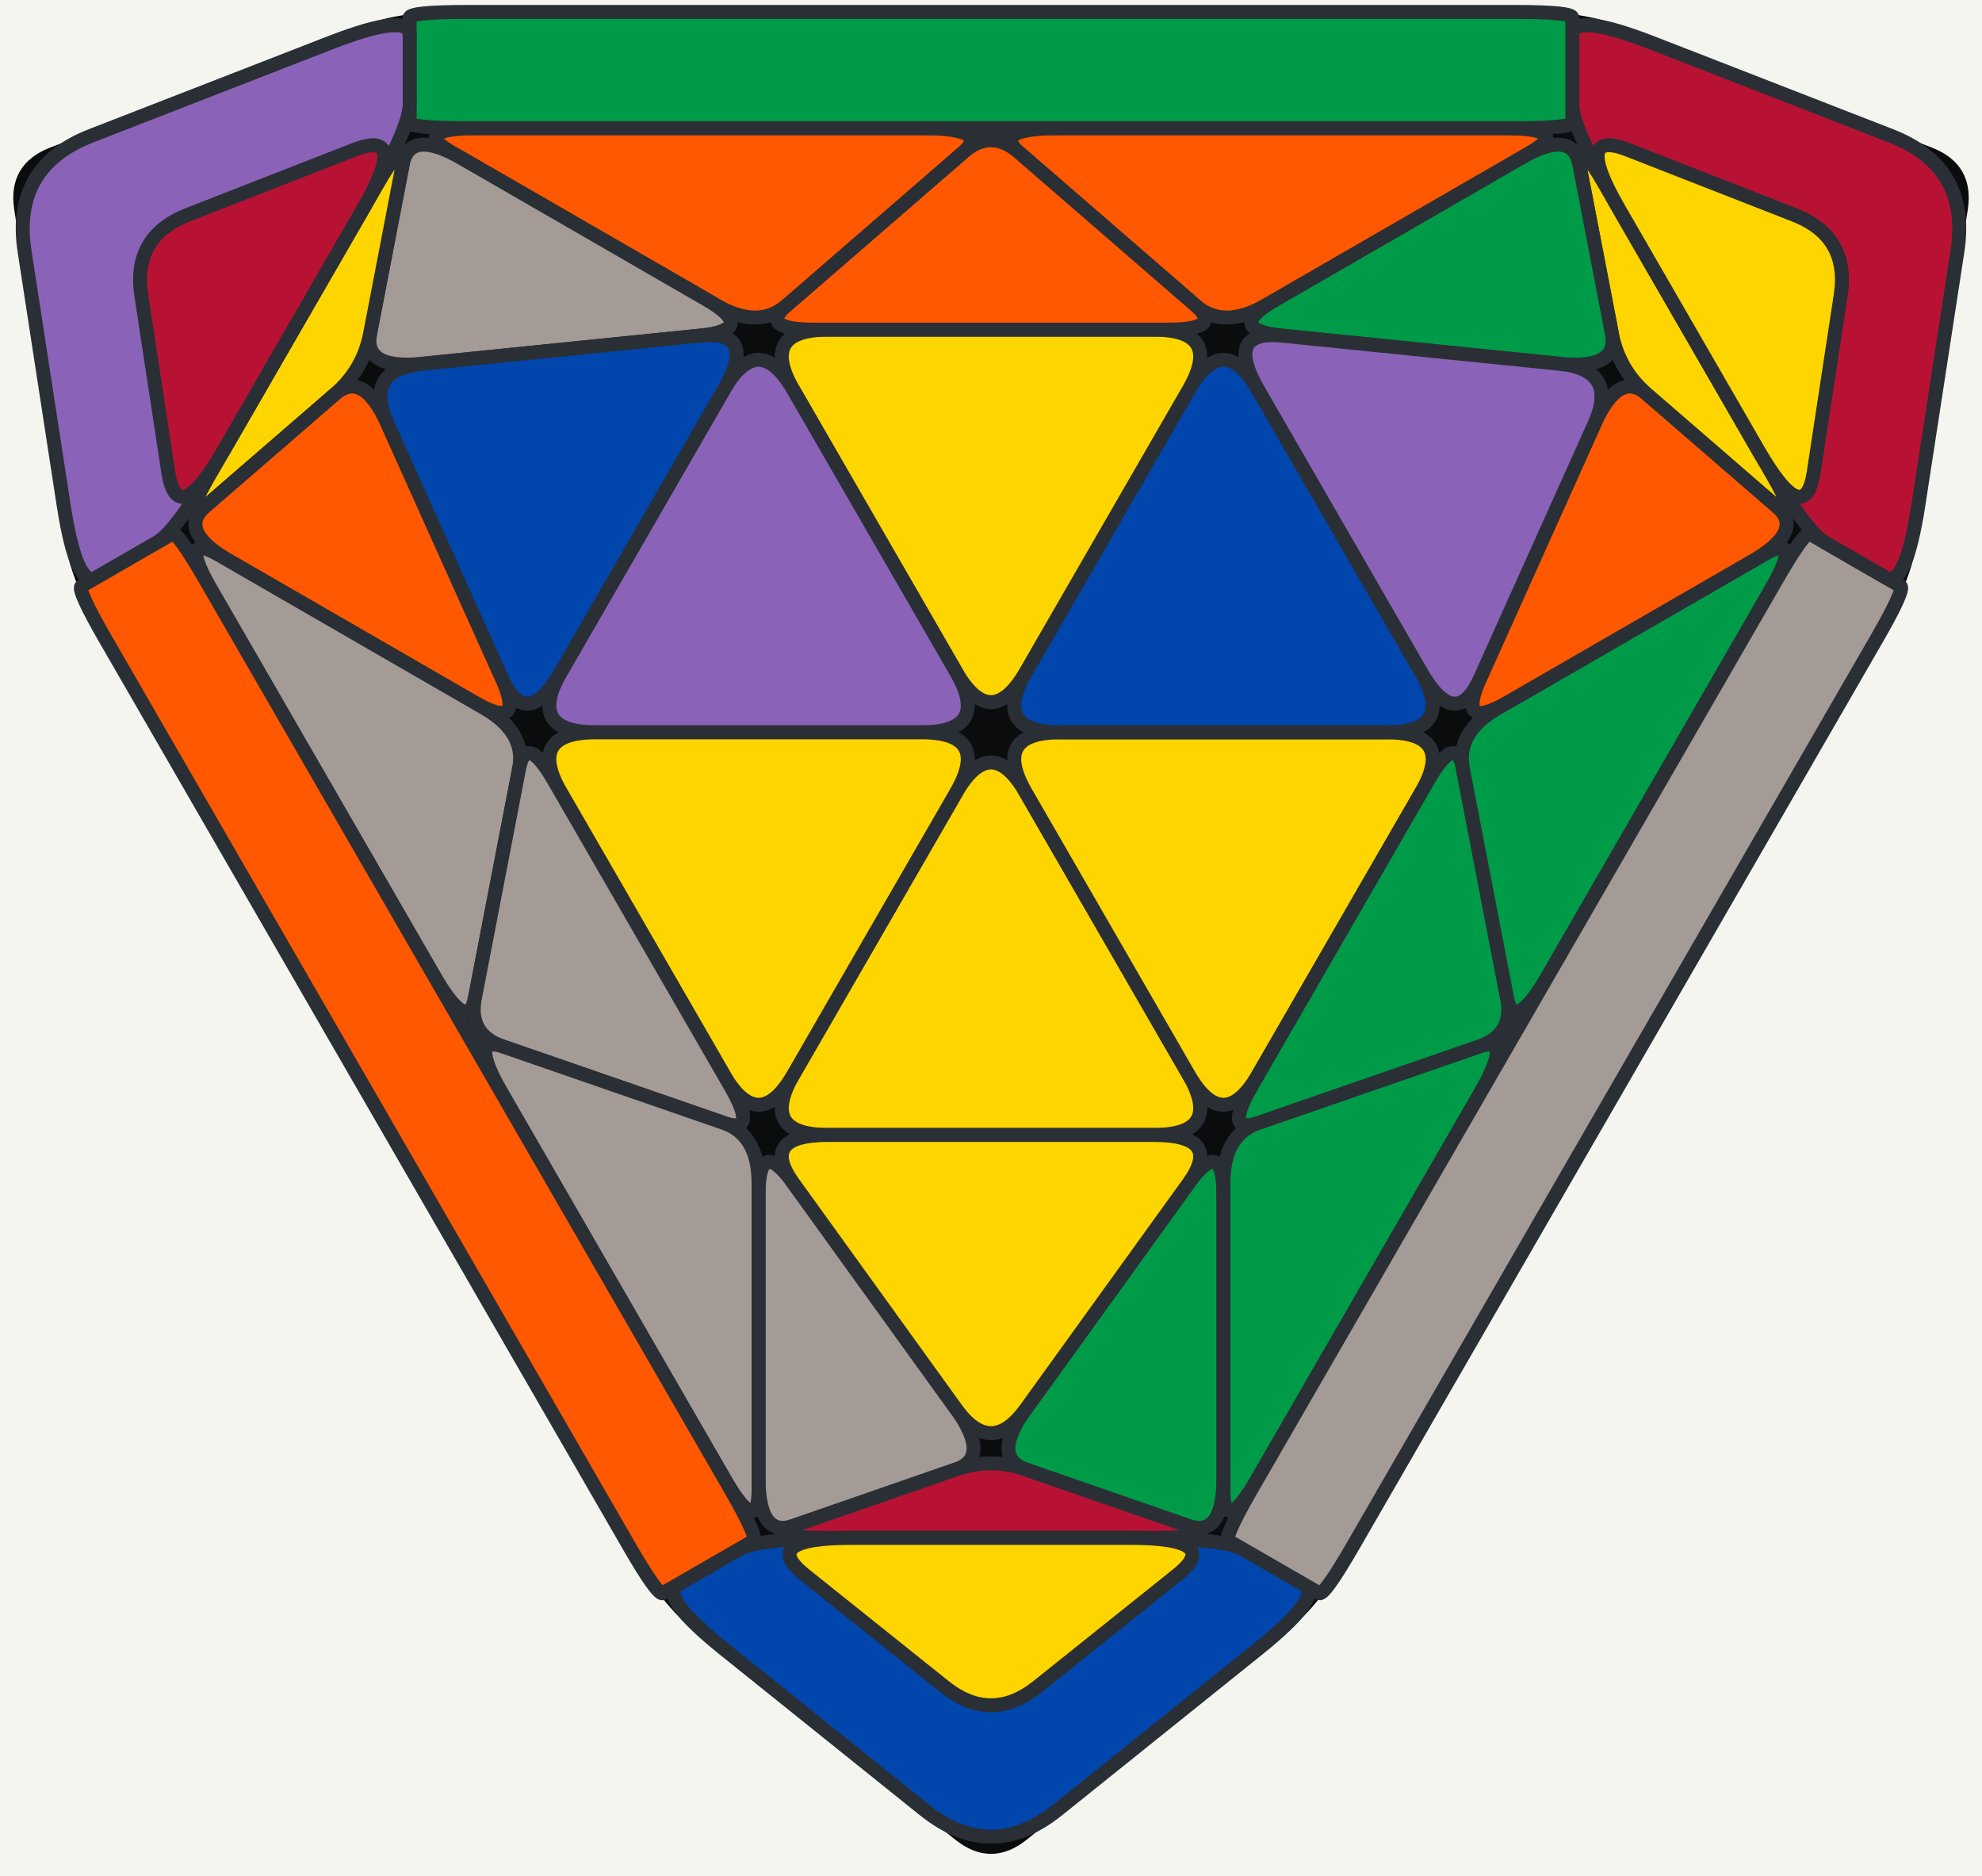
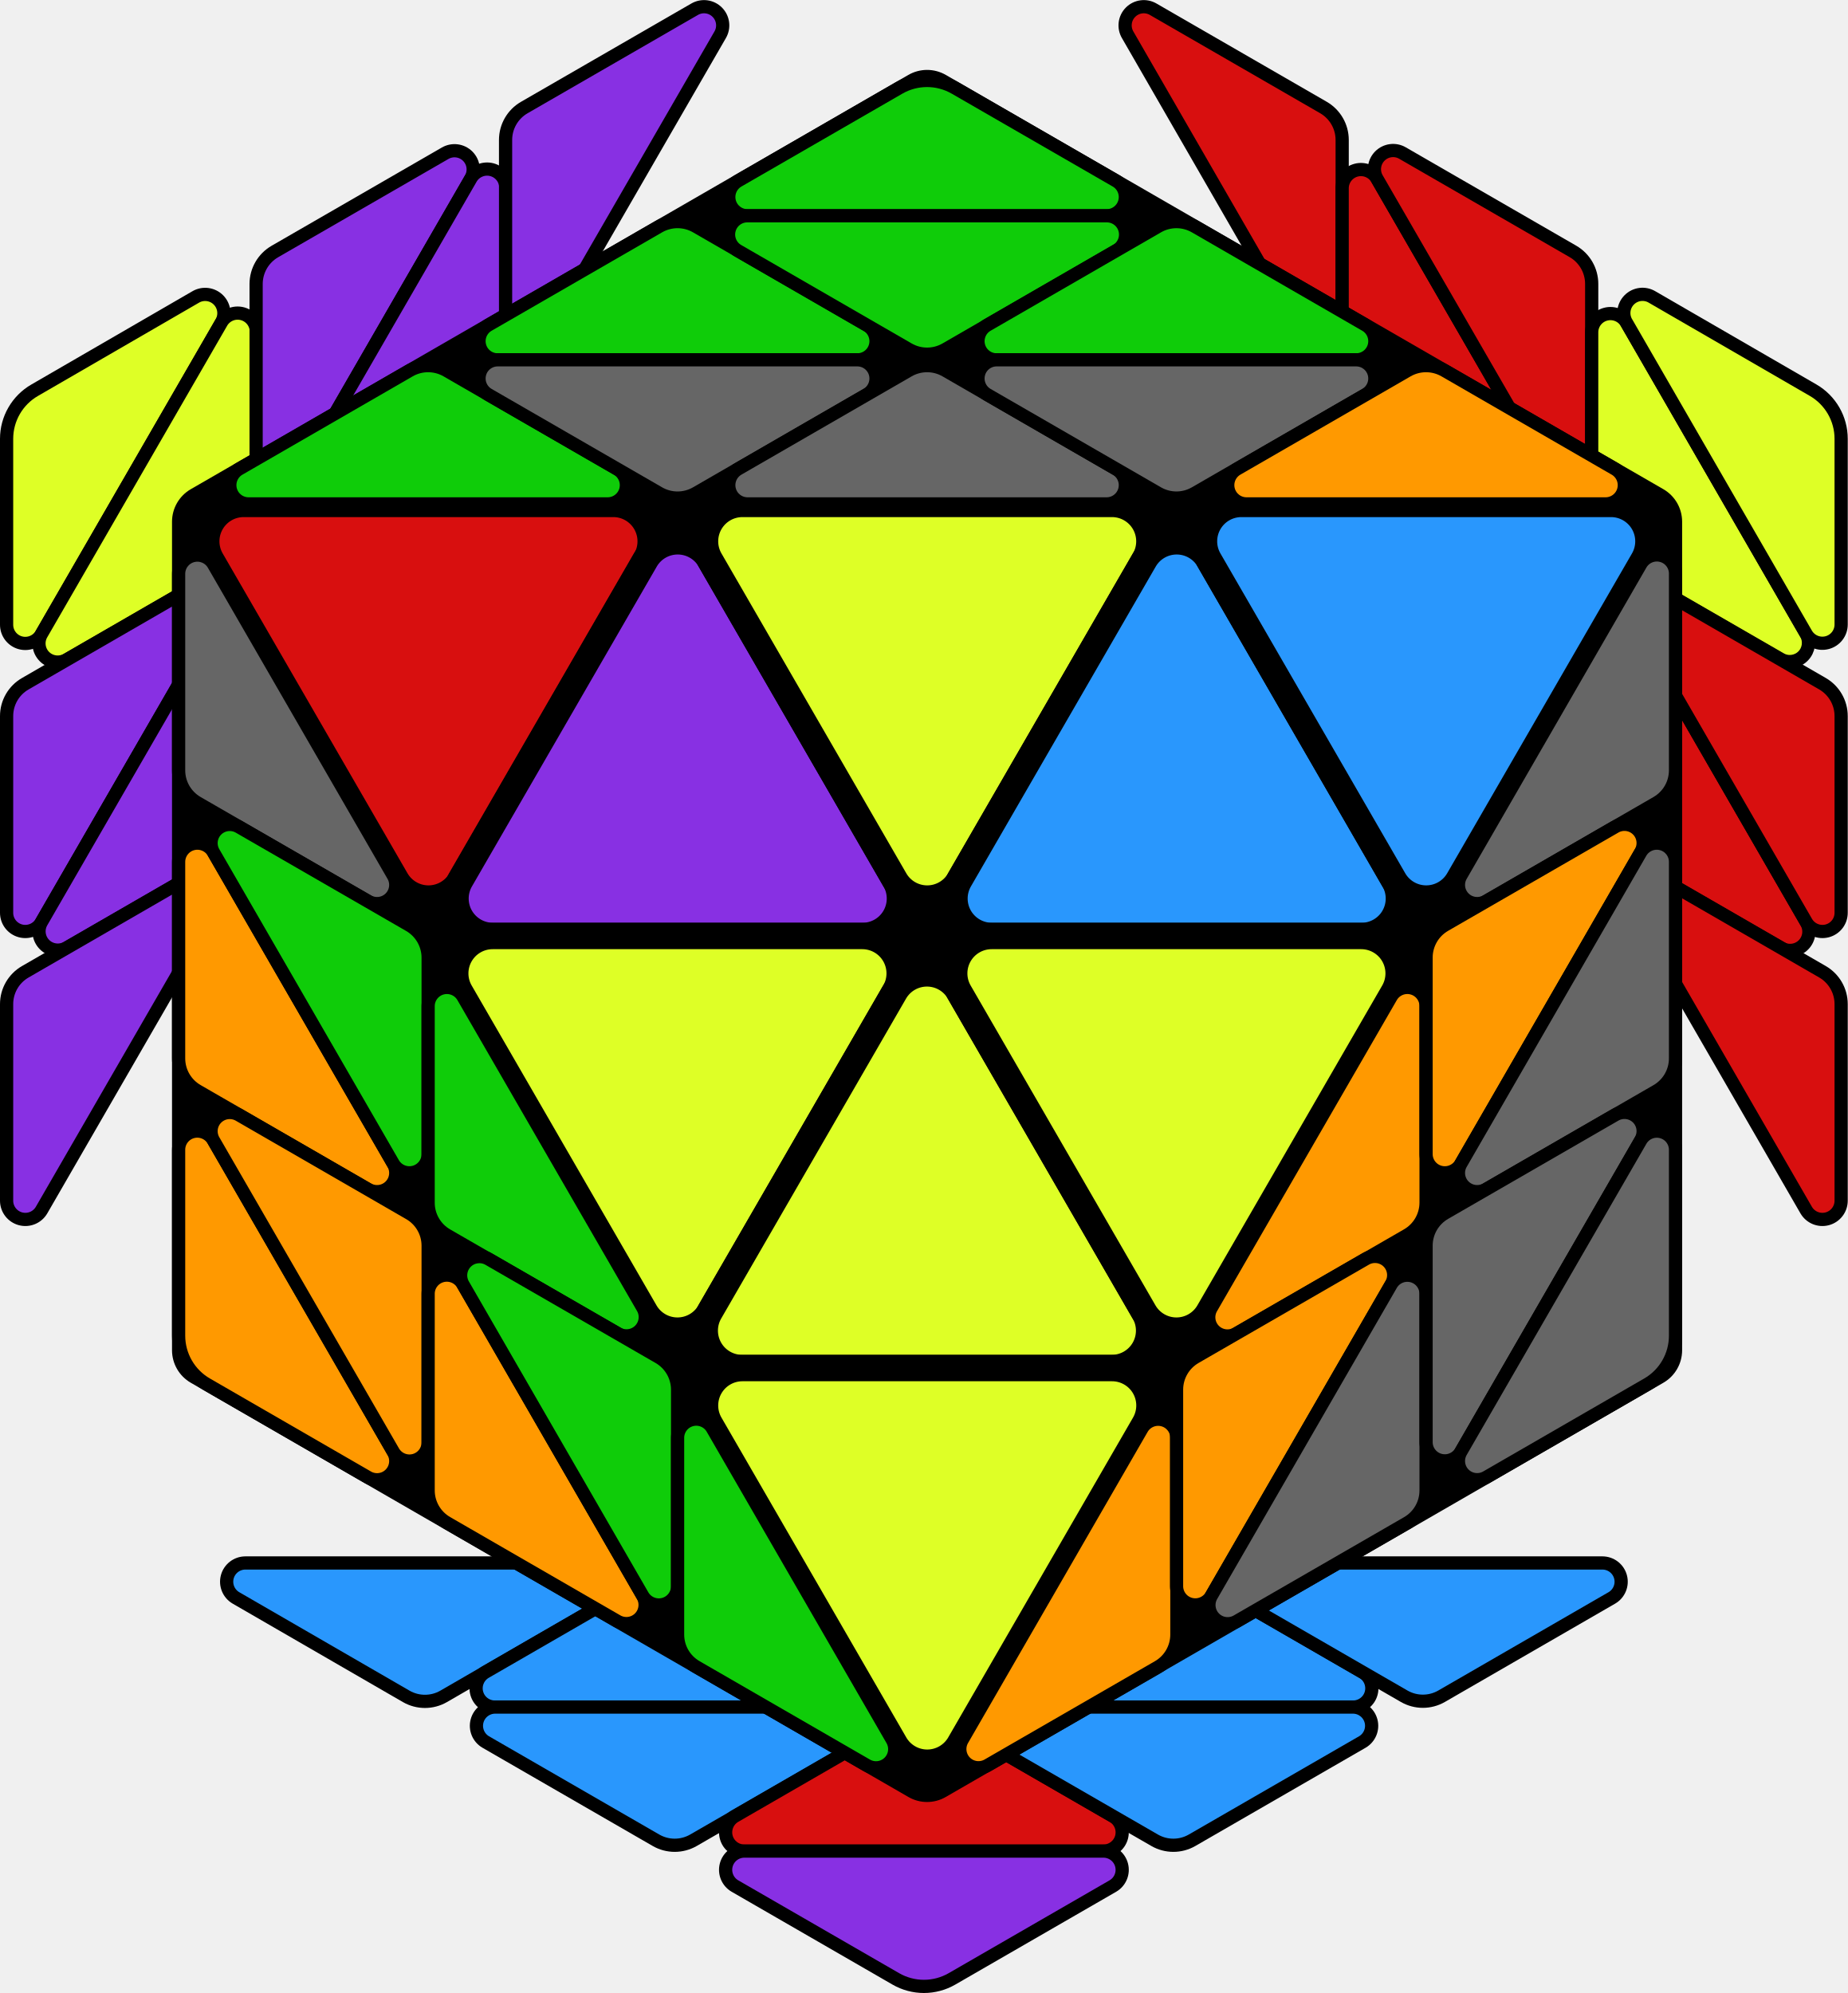
- <svg xmlns="http://www.w3.org/2000/svg" viewBox="-12.79 -9.45 25.58 24.2" role="img" aria-label="TCP C3 Triangle combination and permutation, FTO 2-Look L3T case diagram">
-   <rect x="-14.79" y="-11.45" width="29.58" height="28.2" fill="#f5f5f0" rx="2.5" />
-   <path d="M-3.869 11.491L-0.430 14.251Q0.000 14.596,0.430 14.251L3.869 11.491 L0.430 14.251L3.869 11.491Q4.299 11.146,5.049 9.847L11.052 -0.550 L5.049 9.847L11.052 -0.550Q11.802 -1.850,11.886 -2.395L12.557 -6.753 L11.886 -2.395L12.557 -6.753Q12.641 -7.298,12.127 -7.498L8.017 -9.096 L12.127 -7.498L8.017 -9.096Q7.503 -9.296,6.003 -9.296L-6.003 -9.296 L6.003 -9.296L-6.003 -9.296Q-7.503 -9.296,-8.017 -9.096L-12.127 -7.498 L-8.017 -9.096L-12.127 -7.498Q-12.641 -7.298,-12.557 -6.753L-11.886 -2.395 L-12.557 -6.753L-11.886 -2.395Q-11.802 -1.850,-11.052 -0.550L-5.049 9.847 L-11.052 -0.550L-5.049 9.847Q-4.299 11.146,-3.869 11.491L-0.430 14.251Z" fill="#0b0c0e" stroke="#0b0c0e" stroke-width="0.1" stroke-linejoin="round" />
-   <path d="M-0.450 0.779L-2.550 4.417Q-3.000 5.196,-2.100 5.196L2.100 5.196 L-2.100 5.196L2.100 5.196Q3.000 5.196,2.550 4.417L0.450 0.779 L2.550 4.417L0.450 0.779Q0.000 0.000,-0.450 0.779L-2.550 4.417Z" fill="#ffd500" stroke="#2a2f35" stroke-width="0.18" stroke-linejoin="round" />
-   <path d="M-3.000 5.976L-3.000 9.616Q-3.000 10.396,-2.550 10.240L-0.450 9.512 L-2.550 10.240L-0.450 9.512Q0.000 9.356,-0.450 8.732L-2.550 5.820 L-0.450 8.732L-2.550 5.820Q-3.000 5.196,-3.000 5.976L-3.000 9.616Z" fill="#a49b96" stroke="#2a2f35" stroke-width="0.18" stroke-linejoin="round" />
-   <path d="M-2.100 10.396L2.100 10.396Q3.000 10.396,2.550 10.240L0.450 9.512 L2.550 10.240L0.450 9.512Q0.000 9.356,-0.450 9.512L-2.550 10.240 L-0.450 9.512L-2.550 10.240Q-3.000 10.396,-2.100 10.396L2.100 10.396Z" fill="#b71234" stroke="#2a2f35" stroke-width="0.18" stroke-linejoin="round" />
-   <path d="M3.000 9.616L3.000 5.976Q3.000 5.196,2.550 5.820L0.450 8.732 L2.550 5.820L0.450 8.732Q0.000 9.356,0.450 9.512L2.550 10.240 L0.450 9.512L2.550 10.240Q3.000 10.396,3.000 9.616L3.000 5.976Z" fill="#009b48" stroke="#2a2f35" stroke-width="0.18" stroke-linejoin="round" />
-   <path d="M2.100 5.196L-2.100 5.196Q-3.000 5.196,-2.550 5.820L-0.450 8.732 L-2.550 5.820L-0.450 8.732Q0.000 9.356,0.450 8.732L2.550 5.820 L0.450 8.732L2.550 5.820Q3.000 5.196,2.100 5.196L-2.100 5.196Z" fill="#ffd500" stroke="#2a2f35" stroke-width="0.18" stroke-linejoin="round" />
-   <path d="M0.450 0.779L2.550 4.417Q3.000 5.196,3.450 4.417L5.550 0.779 L3.450 4.417L5.550 0.779Q6.000 0.000,5.100 0.000L0.900 0.000 L5.100 0.000L0.900 0.000Q0.000 0.000,0.450 0.779L2.550 4.417Z" fill="#ffd500" stroke="#2a2f35" stroke-width="0.18" stroke-linejoin="round" />
-   <path d="M3.000 5.820L3.000 9.772Q3.000 10.396,3.450 9.616L6.301 4.678 L3.450 9.616L6.301 4.678Q6.752 3.898,6.301 4.054L3.450 5.040 L6.301 4.054L3.450 5.040Q3.000 5.196,3.000 5.820L3.000 9.772Z" fill="#009b48" stroke="#2a2f35" stroke-width="0.18" stroke-linejoin="round" />
-   <path d="M5.640 0.624L3.360 4.573Q3.000 5.196,3.450 5.040L6.301 4.054 L3.450 5.040L6.301 4.054Q6.752 3.898,6.661 3.430L6.090 0.468 L6.661 3.430L6.090 0.468Q6.000 0.000,5.640 0.624L3.360 4.573Z" fill="#009b48" stroke="#2a2f35" stroke-width="0.18" stroke-linejoin="round" />
-   <path d="M6.090 0.468L6.661 3.430Q6.752 3.898,7.202 3.118L10.053 -1.820 L7.202 3.118L10.053 -1.820Q10.503 -2.600,9.963 -2.288L6.540 -0.312 L9.963 -2.288L6.540 -0.312Q6.000 0.000,6.090 0.468L6.661 3.430Z" fill="#009b48" stroke="#2a2f35" stroke-width="0.18" stroke-linejoin="round" />
-   <path d="M-3.260 10.546L-4.039 10.996Q-4.299 11.146,-3.439 11.836L-0.860 13.906 L-3.439 11.836L-0.860 13.906Q0.000 14.596,0.860 13.906L3.439 11.836 L0.860 13.906L3.439 11.836Q4.299 11.146,4.039 10.996L3.260 10.546 L4.039 10.996L3.260 10.546Q3.000 10.396,1.800 10.396L-1.800 10.396 L1.800 10.396L-1.800 10.396Q-3.000 10.396,-3.260 10.546L-4.039 10.996Z" fill="#0046ad" stroke="#2a2f35" stroke-width="0.18" stroke-linejoin="round" />
-   <path d="M-2.400 10.876L-0.600 12.316Q0.000 12.796,0.600 12.316L2.400 10.876 L0.600 12.316L2.400 10.876Q3.000 10.396,1.800 10.396L-1.800 10.396 L1.800 10.396L-1.800 10.396Q-3.000 10.396,-2.400 10.876L-0.600 12.316Z" fill="#ffd500" stroke="#2a2f35" stroke-width="0.18" stroke-linejoin="round" />
-   <path d="M3.065 10.434L4.234 11.109Q4.299 11.146,4.674 10.496L11.427 -1.200 L4.674 10.496L11.427 -1.200Q11.802 -1.850,11.737 -1.887L10.568 -2.562 L11.737 -1.887L10.568 -2.562Q10.503 -2.600,10.128 -1.950L3.375 9.746 L10.128 -1.950L3.375 9.746Q3.000 10.396,3.065 10.434L4.234 11.109Z" fill="#a49b96" stroke="#2a2f35" stroke-width="0.18" stroke-linejoin="round" />
-   <path d="M0.900 0.000L5.100 0.000Q6.000 0.000,5.550 -0.779L3.450 -4.417 L5.550 -0.779L3.450 -4.417Q3.000 -5.196,2.550 -4.417L0.450 -0.779 L2.550 -4.417L0.450 -0.779Q-0.000 -0.000,0.900 0.000L5.100 0.000Z" fill="#0046ad" stroke="#2a2f35" stroke-width="0.18" stroke-linejoin="round" />
-   <path d="M6.675 -0.390L9.828 -2.210Q10.503 -2.600,10.143 -2.912L8.463 -4.366 L10.143 -2.912L8.463 -4.366Q8.103 -4.678,7.787 -3.976L6.315 -0.702 L7.787 -3.976L6.315 -0.702Q6.000 0.000,6.675 -0.390L9.828 -2.210Z" fill="#ff5800" stroke="#2a2f35" stroke-width="0.18" stroke-linejoin="round" />
-   <path d="M10.053 -3.379L7.953 -7.017Q7.503 -7.796,7.593 -7.328L8.013 -5.146 L7.593 -7.328L8.013 -5.146Q8.103 -4.678,8.463 -4.366L10.143 -2.912 L8.463 -4.366L10.143 -2.912Q10.503 -2.600,10.053 -3.379L7.953 -7.017Z" fill="#ffd500" stroke="#2a2f35" stroke-width="0.18" stroke-linejoin="round" />
-   <path d="M6.828 -7.406L3.675 -5.586Q3.000 -5.196,3.765 -5.118L7.337 -4.756 L3.765 -5.118L7.337 -4.756Q8.103 -4.678,8.013 -5.146L7.593 -7.328 L8.013 -5.146L7.593 -7.328Q7.503 -7.796,6.828 -7.406L3.675 -5.586Z" fill="#009b48" stroke="#2a2f35" stroke-width="0.18" stroke-linejoin="round" />
-   <path d="M3.450 -4.417L5.550 -0.779Q6.000 0.000,6.315 -0.702L7.787 -3.976 L6.315 -0.702L7.787 -3.976Q8.103 -4.678,7.337 -4.756L3.765 -5.118 L7.337 -4.756L3.765 -5.118Q3.000 -5.196,3.450 -4.417L5.550 -0.779Z" fill="#8a63b8" stroke="#2a2f35" stroke-width="0.18" stroke-linejoin="round" />
-   <path d="M0.450 -0.779L2.550 -4.417Q3.000 -5.196,2.100 -5.196L-2.100 -5.196 L2.100 -5.196L-2.100 -5.196Q-3.000 -5.196,-2.550 -4.417L-0.450 -0.779 L-2.550 -4.417L-0.450 -0.779Q-0.000 -0.000,0.450 -0.779L2.550 -4.417Z" fill="#ffd500" stroke="#2a2f35" stroke-width="0.18" stroke-linejoin="round" />
-   <path d="M3.540 -5.508L6.963 -7.484Q7.503 -7.796,6.603 -7.796L0.900 -7.796 L6.603 -7.796L0.900 -7.796Q0.000 -7.796,0.360 -7.484L2.640 -5.508 L0.360 -7.484L2.640 -5.508Q3.000 -5.196,3.540 -5.508L6.963 -7.484Z" fill="#ff5800" stroke="#2a2f35" stroke-width="0.18" stroke-linejoin="round" />
-   <path d="M-2.280 -5.196L2.280 -5.196Q3.000 -5.196,2.640 -5.508L0.360 -7.484 L2.640 -5.508L0.360 -7.484Q0.000 -7.796,-0.360 -7.484L-2.640 -5.508 L-0.360 -7.484L-2.640 -5.508Q-3.000 -5.196,-2.280 -5.196L2.280 -5.196Z" fill="#ff5800" stroke="#2a2f35" stroke-width="0.18" stroke-linejoin="round" />
-   <path d="M-2.640 -5.508L-0.360 -7.484Q0.000 -7.796,-0.900 -7.796L-6.603 -7.796 L-0.900 -7.796L-6.603 -7.796Q-7.503 -7.796,-6.963 -7.484L-3.540 -5.508 L-6.963 -7.484L-3.540 -5.508Q-3.000 -5.196,-2.640 -5.508L-0.360 -7.484Z" fill="#ff5800" stroke="#2a2f35" stroke-width="0.18" stroke-linejoin="round" />
-   <path d="M10.763 -2.450L11.543 -2.000Q11.802 -1.850,11.970 -2.940L12.473 -6.208 L11.970 -2.940L12.473 -6.208Q12.641 -7.298,11.613 -7.698L8.531 -8.897 L11.613 -7.698L8.531 -8.897Q7.503 -9.296,7.503 -8.996L7.503 -8.096 L7.503 -8.996L7.503 -8.096Q7.503 -7.796,8.103 -6.757L9.903 -3.639 L8.103 -6.757L9.903 -3.639Q10.503 -2.600,10.763 -2.450L11.543 -2.000Z" fill="#b71234" stroke="#2a2f35" stroke-width="0.18" stroke-linejoin="round" />
-   <path d="M10.619 -3.360L10.966 -5.638Q11.082 -6.398,10.366 -6.678L8.219 -7.517 L10.366 -6.678L8.219 -7.517Q7.503 -7.796,8.103 -6.757L9.903 -3.639 L8.103 -6.757L9.903 -3.639Q10.503 -2.600,10.619 -3.360L10.966 -5.638Z" fill="#ffd500" stroke="#2a2f35" stroke-width="0.18" stroke-linejoin="round" />
-   <path d="M7.503 -7.871L7.503 -9.221Q7.503 -9.296,6.753 -9.296L-6.753 -9.296 L6.753 -9.296L-6.753 -9.296Q-7.503 -9.296,-7.503 -9.221L-7.503 -7.871 L-7.503 -9.221L-7.503 -7.871Q-7.503 -7.796,-6.753 -7.796L6.753 -7.796 L-6.753 -7.796L6.753 -7.796Q7.503 -7.796,7.503 -7.871L7.503 -9.221Z" fill="#009b48" stroke="#2a2f35" stroke-width="0.18" stroke-linejoin="round" />
-   <path d="M-0.450 -0.779L-2.550 -4.417Q-3.000 -5.196,-3.450 -4.417L-5.550 -0.779 L-3.450 -4.417L-5.550 -0.779Q-6.000 0.000,-5.100 0.000L-0.900 0.000 L-5.100 0.000L-0.900 0.000Q0.000 0.000,-0.450 -0.779L-2.550 -4.417Z" fill="#8a63b8" stroke="#2a2f35" stroke-width="0.18" stroke-linejoin="round" />
-   <path d="M-3.675 -5.586L-6.828 -7.406Q-7.503 -7.796,-7.593 -7.328L-8.013 -5.146 L-7.593 -7.328L-8.013 -5.146Q-8.103 -4.678,-7.337 -4.756L-3.765 -5.118 L-7.337 -4.756L-3.765 -5.118Q-3.000 -5.196,-3.675 -5.586L-6.828 -7.406Z" fill="#a49b96" stroke="#2a2f35" stroke-width="0.18" stroke-linejoin="round" />
-   <path d="M-7.953 -7.017L-10.053 -3.379Q-10.503 -2.600,-10.143 -2.912L-8.463 -4.366 L-10.143 -2.912L-8.463 -4.366Q-8.103 -4.678,-8.013 -5.146L-7.593 -7.328 L-8.013 -5.146L-7.593 -7.328Q-7.503 -7.796,-7.953 -7.017L-10.053 -3.379Z" fill="#ffd500" stroke="#2a2f35" stroke-width="0.18" stroke-linejoin="round" />
-   <path d="M-9.828 -2.210L-6.675 -0.390Q-6.000 0.000,-6.315 -0.702L-7.787 -3.976 L-6.315 -0.702L-7.787 -3.976Q-8.103 -4.678,-8.463 -4.366L-10.143 -2.912 L-8.463 -4.366L-10.143 -2.912Q-10.503 -2.600,-9.828 -2.210L-6.675 -0.390Z" fill="#ff5800" stroke="#2a2f35" stroke-width="0.18" stroke-linejoin="round" />
-   <path d="M-5.550 -0.779L-3.450 -4.417Q-3.000 -5.196,-3.765 -5.118L-7.337 -4.756 L-3.765 -5.118L-7.337 -4.756Q-8.103 -4.678,-7.787 -3.976L-6.315 -0.702 L-7.787 -3.976L-6.315 -0.702Q-6.000 0.000,-5.550 -0.779L-3.450 -4.417Z" fill="#0046ad" stroke="#2a2f35" stroke-width="0.18" stroke-linejoin="round" />
-   <path d="M-0.900 0.000L-5.100 0.000Q-6.000 0.000,-5.550 0.779L-3.450 4.417 L-5.550 0.779L-3.450 4.417Q-3.000 5.196,-2.550 4.417L-0.450 0.779 L-2.550 4.417L-0.450 0.779Q0.000 0.000,-0.900 0.000L-5.100 0.000Z" fill="#ffd500" stroke="#2a2f35" stroke-width="0.18" stroke-linejoin="round" />
-   <path d="M-6.540 -0.312L-9.963 -2.288Q-10.503 -2.600,-10.053 -1.820L-7.202 3.118 L-10.053 -1.820L-7.202 3.118Q-6.752 3.898,-6.661 3.430L-6.090 0.468 L-6.661 3.430L-6.090 0.468Q-6.000 0.000,-6.540 -0.312L-9.963 -2.288Z" fill="#a49b96" stroke="#2a2f35" stroke-width="0.18" stroke-linejoin="round" />
-   <path d="M-3.360 4.573L-5.640 0.624Q-6.000 0.000,-6.090 0.468L-6.661 3.430 L-6.090 0.468L-6.661 3.430Q-6.752 3.898,-6.301 4.054L-3.450 5.040 L-6.301 4.054L-3.450 5.040Q-3.000 5.196,-3.360 4.573L-5.640 0.624Z" fill="#a49b96" stroke="#2a2f35" stroke-width="0.18" stroke-linejoin="round" />
-   <path d="M-3.450 5.040L-6.301 4.054Q-6.752 3.898,-6.301 4.678L-3.450 9.616 L-6.301 4.678L-3.450 9.616Q-3.000 10.396,-3.000 9.772L-3.000 5.820 L-3.000 9.772L-3.000 5.820Q-3.000 5.196,-3.450 5.040L-6.301 4.054Z" fill="#a49b96" stroke="#2a2f35" stroke-width="0.18" stroke-linejoin="round" />
-   <path d="M-7.503 -8.096L-7.503 -8.996Q-7.503 -9.296,-8.531 -8.897L-11.613 -7.698 L-8.531 -8.897L-11.613 -7.698Q-12.641 -7.298,-12.473 -6.208L-11.970 -2.940 L-12.473 -6.208L-11.970 -2.940Q-11.802 -1.850,-11.543 -2.000L-10.763 -2.450 L-11.543 -2.000L-10.763 -2.450Q-10.503 -2.600,-9.903 -3.639L-8.103 -6.757 L-9.903 -3.639L-8.103 -6.757Q-7.503 -7.796,-7.503 -8.096L-7.503 -8.996Z" fill="#8a63b8" stroke="#2a2f35" stroke-width="0.18" stroke-linejoin="round" />
-   <path d="M-8.219 -7.517L-10.366 -6.678Q-11.082 -6.398,-10.966 -5.638L-10.619 -3.360 L-10.966 -5.638L-10.619 -3.360Q-10.503 -2.600,-9.903 -3.639L-8.103 -6.757 L-9.903 -3.639L-8.103 -6.757Q-7.503 -7.796,-8.219 -7.517L-10.366 -6.678Z" fill="#b71234" stroke="#2a2f35" stroke-width="0.18" stroke-linejoin="round" />
-   <path d="M-10.568 -2.562L-11.737 -1.887Q-11.802 -1.850,-11.427 -1.200L-4.674 10.496 L-11.427 -1.200L-4.674 10.496Q-4.299 11.146,-4.234 11.109L-3.065 10.434 L-4.234 11.109L-3.065 10.434Q-3.000 10.396,-3.375 9.746L-10.128 -1.950 L-3.375 9.746L-10.128 -1.950Q-10.503 -2.600,-10.568 -2.562L-11.737 -1.887Z" fill="#ff5800" stroke="#2a2f35" stroke-width="0.18" stroke-linejoin="round" />
+ <svg xmlns="http://www.w3.org/2000/svg" viewBox="0 0 279.92 301.94" role="img">
+   <path d="M91.59,236.79H37.16a2.84,2.84,0,0,0-1.42,5.29L61.54,257a5.68,5.68,0,0,0,5.67,0L93,242.08A2.84,2.84,0,0,0,91.59,236.79Z" fill="#2997fd" stroke="#000000" stroke-width="2" stroke-linejoin="round" />
+   <path d="M75,258.62h54.43a2.84,2.84,0,0,0,1.42-5.29L105,238.43a5.68,5.68,0,0,0-5.67,0l-25.8,14.9A2.84,2.84,0,0,0,75,258.62Z" fill="#2997fd" stroke="#000000" stroke-width="2" stroke-linejoin="round" />
+   <path d="M167.18,236.79H112.75a2.84,2.84,0,0,0-1.42,5.29l25.8,14.9a5.68,5.68,0,0,0,5.67,0l25.8-14.9A2.84,2.84,0,0,0,167.18,236.79Z" fill="#2997fd" stroke="#000000" stroke-width="2" stroke-linejoin="round" />
+   <path d="M150.54,258.62H205a2.84,2.84,0,0,0,1.42-5.29l-25.8-14.9a5.68,5.68,0,0,0-5.67,0l-25.8,14.9A2.84,2.84,0,0,0,150.54,258.62Z" fill="#2997fd" stroke="#000000" stroke-width="2" stroke-linejoin="round" />
+   <path d="M242.77,236.79H188.34a2.84,2.84,0,0,0-1.42,5.29l25.8,14.9a5.68,5.68,0,0,0,5.67,0l25.8-14.9A2.84,2.84,0,0,0,242.77,236.79Z" fill="#2997fd" stroke="#000000" stroke-width="2" stroke-linejoin="round" />
+   <path d="M129.38,258.62H75a2.84,2.84,0,0,0-1.42,5.29l25.8,14.89a5.68,5.68,0,0,0,5.67,0l25.8-14.89A2.84,2.84,0,0,0,129.38,258.62Z" fill="#2997fd" stroke="#000000" stroke-width="2" stroke-linejoin="round" />
+   <path d="M112.75,280.44h54.43a2.84,2.84,0,0,0,1.42-5.29l-25.8-14.9a5.68,5.68,0,0,0-5.67,0l-25.8,14.9A2.84,2.84,0,0,0,112.75,280.44Z" fill="#d80f0f" stroke="#000000" stroke-width="2" stroke-linejoin="round" />
+   <path d="M205,258.62H150.54a2.84,2.84,0,0,0-1.42,5.29l25.8,14.89a5.68,5.68,0,0,0,5.67,0l25.8-14.89A2.84,2.84,0,0,0,205,258.62Z" fill="#2997fd" stroke="#000000" stroke-width="2" stroke-linejoin="round" />
+   <path d="M167.18,280.44H112.75a2.84,2.84,0,0,0-1.42,5.29l24.38,14.07a8.51,8.51,0,0,0,8.51,0l24.38-14.07A2.84,2.84,0,0,0,167.18,280.44Z" fill="#8830e3" stroke="#000000" stroke-width="2" stroke-linejoin="round" />
+   <path d="M6.29,96.05,33.51,48.91A2.84,2.84,0,0,0,29.63,45L5.25,59.12A8.5,8.5,0,0,0,1,66.48V94.64A2.83,2.83,0,0,0,6.29,96.05Z" fill="#deff26" stroke="#000000" stroke-width="2" stroke-linejoin="round" />
+   <path d="M33.51,48.91,6.29,96.05a2.83,2.83,0,0,0,3.87,3.87L36,85a5.67,5.67,0,0,0,2.84-4.91V50.33A2.84,2.84,0,0,0,33.51,48.91Z" fill="#deff26" stroke="#000000" stroke-width="2" stroke-linejoin="round" />
+   <path d="M44.09,74.23,71.3,27.09a2.83,2.83,0,0,0-3.87-3.87L41.63,38.11A5.69,5.69,0,0,0,38.8,43V72.81A2.84,2.84,0,0,0,44.09,74.23Z" fill="#8830e3" stroke="#000000" stroke-width="2" stroke-linejoin="round" />
+   <path d="M71.3,27.09,44.09,74.23A2.83,2.83,0,0,0,48,78.1l25.8-14.89a5.69,5.69,0,0,0,2.83-4.91V28.51A2.84,2.84,0,0,0,71.3,27.09Z" fill="#8830e3" stroke="#000000" stroke-width="2" stroke-linejoin="round" />
+   <path d="M81.88,52.41,109.1,5.27a2.83,2.83,0,0,0-3.87-3.87L79.43,16.29a5.67,5.67,0,0,0-2.84,4.91V51A2.84,2.84,0,0,0,81.88,52.41Z" fill="#8830e3" stroke="#000000" stroke-width="2" stroke-linejoin="round" />
+   <path d="M6.29,139.69,33.51,92.55a2.84,2.84,0,0,0-3.88-3.87L3.84,103.58A5.65,5.65,0,0,0,1,108.49v29.79A2.83,2.83,0,0,0,6.29,139.69Z" fill="#8830e3" stroke="#000000" stroke-width="2" stroke-linejoin="round" />
+   <path d="M33.51,92.55,6.29,139.69a2.84,2.84,0,0,0,3.87,3.88L36,128.67a5.65,5.65,0,0,0,2.84-4.91V94A2.84,2.84,0,0,0,33.51,92.55Z" fill="#8830e3" stroke="#000000" stroke-width="2" stroke-linejoin="round" />
+   <path d="M44.09,117.87,71.3,70.73a2.83,2.83,0,0,0-3.87-3.87L41.63,81.75a5.69,5.69,0,0,0-2.83,4.91v29.79A2.84,2.84,0,0,0,44.09,117.87Z" fill="#8830e3" stroke="#000000" stroke-width="2" stroke-linejoin="round" />
+   <path d="M6.29,183.34,33.51,136.2a2.84,2.84,0,0,0-3.88-3.88L3.84,147.22A5.65,5.65,0,0,0,1,152.13v29.79A2.84,2.84,0,0,0,6.29,183.34Z" fill="#8830e3" stroke="#000000" stroke-width="2" stroke-linejoin="round" />
+   <path d="M170.83,5.27,198,52.41A2.84,2.84,0,0,0,203.33,51V21.2a5.68,5.68,0,0,0-2.83-4.91L174.7,1.4A2.83,2.83,0,0,0,170.83,5.27Z" fill="#d80f0f" stroke="#000000" stroke-width="2" stroke-linejoin="round" />
+   <path d="M235.84,74.23,208.62,27.09a2.84,2.84,0,0,0-5.29,1.42V58.3a5.68,5.68,0,0,0,2.84,4.91L232,78.1A2.83,2.83,0,0,0,235.84,74.23Z" fill="#d80f0f" stroke="#000000" stroke-width="2" stroke-linejoin="round" />
+   <path d="M208.62,27.09l27.22,47.14a2.84,2.84,0,0,0,5.29-1.42V43a5.68,5.68,0,0,0-2.84-4.91l-25.8-14.89A2.83,2.83,0,0,0,208.62,27.09Z" fill="#d80f0f" stroke="#000000" stroke-width="2" stroke-linejoin="round" />
+   <path d="M273.63,96.05,246.42,48.91a2.84,2.84,0,0,0-5.29,1.42V80.12A5.68,5.68,0,0,0,244,85l25.8,14.89A2.83,2.83,0,0,0,273.63,96.05Z" fill="#deff26" stroke="#000000" stroke-width="2" stroke-linejoin="round" />
+   <path d="M246.42,48.91l27.21,47.14a2.84,2.84,0,0,0,5.29-1.42V66.48a8.51,8.51,0,0,0-4.25-7.37L250.29,45A2.83,2.83,0,0,0,246.42,48.91Z" fill="#deff26" stroke="#000000" stroke-width="2" stroke-linejoin="round" />
+   <path d="M208.62,70.73l27.22,47.14a2.84,2.84,0,0,0,5.29-1.42V86.66a5.68,5.68,0,0,0-2.84-4.91l-25.8-14.89A2.83,2.83,0,0,0,208.62,70.73Z" fill="#d80f0f" stroke="#000000" stroke-width="2" stroke-linejoin="round" />
+   <path d="M273.63,139.69,246.42,92.55A2.84,2.84,0,0,0,241.13,94v29.79a5.67,5.67,0,0,0,2.83,4.91l25.8,14.9A2.84,2.84,0,0,0,273.63,139.69Z" fill="#d80f0f" stroke="#000000" stroke-width="2" stroke-linejoin="round" />
+   <path d="M246.42,92.55l27.21,47.14a2.83,2.83,0,0,0,5.29-1.41V108.49a5.67,5.67,0,0,0-2.83-4.91l-25.8-14.9A2.83,2.83,0,0,0,246.42,92.55Z" fill="#d80f0f" stroke="#000000" stroke-width="2" stroke-linejoin="round" />
+   <path d="M246.42,136.2l27.21,47.14a2.84,2.84,0,0,0,5.29-1.42V152.13a5.67,5.67,0,0,0-2.83-4.91l-25.8-14.9A2.84,2.84,0,0,0,246.42,136.2Z" fill="#d80f0f" stroke="#000000" stroke-width="2" stroke-linejoin="round" />
+   <path d="M137.61,11.35,28.89,74.12A5.69,5.69,0,0,0,26.06,79V204.57a5.69,5.69,0,0,0,2.83,4.91l108.72,62.76a5.64,5.64,0,0,0,5.67,0L252,209.48a5.69,5.69,0,0,0,2.83-4.91V79A5.69,5.69,0,0,0,252,74.12L143.28,11.35A5.68,5.68,0,0,0,137.61,11.35Z" fill="#000000" />
+   <path d="M92.83,76.34H36.88A5.67,5.67,0,0,0,32,84.84l28,48.46a5.67,5.67,0,0,0,9.82,0l28-48.46A5.67,5.67,0,0,0,92.83,76.34Z" fill="#ffffff" stroke="#000000" stroke-width="4" stroke-linejoin="round" />
+   <path d="M74.67,141.8h56a5.67,5.67,0,0,0,4.91-8.5l-28-48.46a5.67,5.67,0,0,0-9.82,0l-28,48.46A5.67,5.67,0,0,0,74.67,141.8Z" fill="#ffffff" stroke="#000000" stroke-width="4" stroke-linejoin="round" />
+   <path d="M168.42,76.34H112.47a5.67,5.67,0,0,0-4.91,8.5l28,48.46a5.66,5.66,0,0,0,9.81,0l28-48.46A5.67,5.67,0,0,0,168.42,76.34Z" fill="#ffffff" stroke="#000000" stroke-width="4" stroke-linejoin="round" />
+   <path d="M150.26,141.8h56a5.67,5.67,0,0,0,4.91-8.5l-28-48.46a5.67,5.67,0,0,0-9.82,0l-28,48.46A5.67,5.67,0,0,0,150.26,141.8Z" fill="#ffffff" stroke="#000000" stroke-width="4" stroke-linejoin="round" />
+   <path d="M244,76.34H188.06a5.67,5.67,0,0,0-4.91,8.5l28,48.46a5.67,5.67,0,0,0,9.82,0l28-48.46A5.67,5.67,0,0,0,244,76.34Z" fill="#ffffff" stroke="#000000" stroke-width="4" stroke-linejoin="round" />
+   <path d="M130.63,141.8h-56a5.67,5.67,0,0,0-4.91,8.5l28,48.46a5.67,5.67,0,0,0,9.82,0l28-48.46A5.67,5.67,0,0,0,130.63,141.8Z" fill="#ffffff" stroke="#000000" stroke-width="4" stroke-linejoin="round" />
+   <path d="M112.47,207.26h55.95a5.67,5.67,0,0,0,4.91-8.5l-28-48.46a5.66,5.66,0,0,0-9.81,0l-28,48.46A5.67,5.67,0,0,0,112.47,207.26Z" fill="#ffffff" stroke="#000000" stroke-width="4" stroke-linejoin="round" />
+   <path d="M206.22,141.8h-56a5.67,5.67,0,0,0-4.91,8.5l28,48.46a5.67,5.67,0,0,0,9.82,0l28-48.46A5.67,5.67,0,0,0,206.22,141.8Z" fill="#ffffff" stroke="#000000" stroke-width="4" stroke-linejoin="round" />
+   <path d="M168.42,207.26H112.47a5.67,5.67,0,0,0-4.91,8.5l28,48.46a5.67,5.67,0,0,0,9.82,0l28-48.46A5.67,5.67,0,0,0,168.42,207.26Z" fill="#ffffff" stroke="#000000" stroke-width="4" stroke-linejoin="round" />
+   <path d="M92.83,76.34H36.88A5.67,5.67,0,0,0,32,84.84l28,48.46a5.67,5.67,0,0,0,9.82,0l28-48.46A5.67,5.67,0,0,0,92.83,76.34Z" fill="#d80f0f" stroke="#000000" stroke-width="4" stroke-linejoin="round" />
+   <path d="M74.67,141.8h56a5.67,5.67,0,0,0,4.91-8.5l-28-48.46a5.67,5.67,0,0,0-9.82,0l-28,48.46A5.67,5.67,0,0,0,74.67,141.8Z" fill="#8830e3" stroke="#000000" stroke-width="4" stroke-linejoin="round" />
+   <path d="M168.42,76.34H112.47a5.67,5.67,0,0,0-4.91,8.5l28,48.46a5.66,5.66,0,0,0,9.81,0l28-48.46A5.67,5.67,0,0,0,168.42,76.34Z" fill="#deff26" stroke="#000000" stroke-width="4" stroke-linejoin="round" />
+   <path d="M150.26,141.8h56a5.67,5.67,0,0,0,4.91-8.5l-28-48.46a5.67,5.67,0,0,0-9.82,0l-28,48.46A5.67,5.67,0,0,0,150.26,141.8Z" fill="#2997fd" stroke="#000000" stroke-width="4" stroke-linejoin="round" />
+   <path d="M244,76.34H188.06a5.67,5.67,0,0,0-4.91,8.5l28,48.46a5.67,5.67,0,0,0,9.82,0l28-48.46A5.67,5.67,0,0,0,244,76.34Z" fill="#2997fd" stroke="#000000" stroke-width="4" stroke-linejoin="round" />
+   <path d="M130.63,141.8h-56a5.67,5.67,0,0,0-4.91,8.5l28,48.46a5.67,5.67,0,0,0,9.82,0l28-48.46A5.67,5.67,0,0,0,130.63,141.8Z" fill="#deff26" stroke="#000000" stroke-width="4" stroke-linejoin="round" />
+   <path d="M112.47,207.26h55.95a5.67,5.67,0,0,0,4.91-8.5l-28-48.46a5.66,5.66,0,0,0-9.81,0l-28,48.46A5.67,5.67,0,0,0,112.47,207.26Z" fill="#deff26" stroke="#000000" stroke-width="4" stroke-linejoin="round" />
+   <path d="M206.22,141.8h-56a5.67,5.67,0,0,0-4.91,8.5l28,48.46a5.67,5.67,0,0,0,9.82,0l28-48.46A5.67,5.67,0,0,0,206.22,141.8Z" fill="#deff26" stroke="#000000" stroke-width="4" stroke-linejoin="round" />
+   <path d="M168.42,207.26H112.47a5.67,5.67,0,0,0-4.91,8.5l28,48.46a5.67,5.67,0,0,0,9.82,0l28-48.46A5.67,5.67,0,0,0,168.42,207.26Z" fill="#deff26" stroke="#000000" stroke-width="4" stroke-linejoin="round" />
+   <path d="M113.23,32.69h54.43a2.84,2.84,0,0,0,1.42-5.29L144.69,13.33a8.49,8.49,0,0,0-8.5,0L111.81,27.4A2.84,2.84,0,0,0,113.23,32.69Z" fill="#0fcc09" stroke="#000000" stroke-width="2" stroke-linejoin="round" />
+   <path d="M75.43,54.52h54.44a2.83,2.83,0,0,0,1.41-5.29l-25.8-14.9a5.68,5.68,0,0,0-5.67,0L74,49.23A2.83,2.83,0,0,0,75.43,54.52Z" fill="#0fcc09" stroke="#000000" stroke-width="2" stroke-linejoin="round" />
+   <path d="M167.66,32.69H113.23A2.84,2.84,0,0,0,111.81,38l25.8,14.9a5.68,5.68,0,0,0,5.67,0L169.08,38A2.84,2.84,0,0,0,167.66,32.69Z" fill="#0fcc09" stroke="#000000" stroke-width="2" stroke-linejoin="round" />
+   <path d="M151,54.52h54.44a2.83,2.83,0,0,0,1.41-5.29l-25.8-14.9a5.67,5.67,0,0,0-5.66,0l-25.8,14.9A2.83,2.83,0,0,0,151,54.52Z" fill="#0fcc09" stroke="#000000" stroke-width="2" stroke-linejoin="round" />
+   <path d="M37.64,76.34H92.07a2.84,2.84,0,0,0,1.42-5.29l-25.8-14.9a5.68,5.68,0,0,0-5.67,0l-25.8,14.9A2.84,2.84,0,0,0,37.64,76.34Z" fill="#0fcc09" stroke="#000000" stroke-width="2" stroke-linejoin="round" />
+   <path d="M129.87,54.51H75.43A2.83,2.83,0,0,0,74,59.8L99.81,74.7a5.68,5.68,0,0,0,5.67,0l25.8-14.9A2.83,2.83,0,0,0,129.87,54.51Z" fill="#666666" stroke="#000000" stroke-width="2" stroke-linejoin="round" />
+   <path d="M113.23,76.34h54.43a2.84,2.84,0,0,0,1.42-5.29l-25.8-14.9a5.68,5.68,0,0,0-5.67,0l-25.8,14.9A2.84,2.84,0,0,0,113.23,76.34Z" fill="#666666" stroke="#000000" stroke-width="2" stroke-linejoin="round" />
+   <path d="M205.46,54.51H151a2.83,2.83,0,0,0-1.41,5.29l25.8,14.9a5.67,5.67,0,0,0,5.66,0l25.8-14.9A2.83,2.83,0,0,0,205.46,54.51Z" fill="#666666" stroke="#000000" stroke-width="2" stroke-linejoin="round" />
+   <path d="M188.82,76.34h54.43a2.84,2.84,0,0,0,1.42-5.29l-25.8-14.9a5.68,5.68,0,0,0-5.67,0l-25.8,14.9A2.84,2.84,0,0,0,188.82,76.34Z" fill="#ff9900" stroke="#000000" stroke-width="2" stroke-linejoin="round" />
+   <path d="M248.54,85.5l-27.21,47.14a2.83,2.83,0,0,0,3.87,3.87l25.8-14.9a5.67,5.67,0,0,0,2.83-4.91V86.91A2.83,2.83,0,0,0,248.54,85.5Z" fill="#666666" stroke="#000000" stroke-width="2" stroke-linejoin="round" />
+   <path d="M210.75,151,183.53,198.1A2.83,2.83,0,0,0,187.4,202l25.8-14.89a5.68,5.68,0,0,0,2.84-4.91V152.38A2.84,2.84,0,0,0,210.75,151Z" fill="#ff9900" stroke="#000000" stroke-width="2" stroke-linejoin="round" />
+   <path d="M221.33,176.28l27.21-47.14a2.83,2.83,0,0,0-3.87-3.87l-25.8,14.89a5.68,5.68,0,0,0-2.83,4.91v29.79A2.84,2.84,0,0,0,221.33,176.28Z" fill="#ff9900" stroke="#000000" stroke-width="2" stroke-linejoin="round" />
+   <path d="M248.54,129.14l-27.21,47.14a2.83,2.83,0,0,0,3.87,3.87L251,165.26a5.69,5.69,0,0,0,2.83-4.91V130.56A2.84,2.84,0,0,0,248.54,129.14Z" fill="#666666" stroke="#000000" stroke-width="2" stroke-linejoin="round" />
+   <path d="M173,216.42l-27.21,47.14a2.83,2.83,0,0,0,3.87,3.87l25.8-14.89a5.67,5.67,0,0,0,2.83-4.91V217.84A2.84,2.84,0,0,0,173,216.42Z" fill="#ff9900" stroke="#000000" stroke-width="2" stroke-linejoin="round" />
+   <path d="M183.53,241.74l27.22-47.14a2.83,2.83,0,0,0-3.87-3.87l-25.8,14.89a5.68,5.68,0,0,0-2.84,4.91v29.79A2.84,2.84,0,0,0,183.53,241.74Z" fill="#ff9900" stroke="#000000" stroke-width="2" stroke-linejoin="round" />
+   <path d="M210.75,194.6l-27.22,47.14a2.83,2.83,0,0,0,3.87,3.87l25.8-14.89a5.67,5.67,0,0,0,2.84-4.91V196A2.84,2.84,0,0,0,210.75,194.6Z" fill="#666666" stroke="#000000" stroke-width="2" stroke-linejoin="round" />
+   <path d="M221.33,219.92l27.21-47.14a2.83,2.83,0,0,0-3.87-3.87l-25.8,14.89a5.69,5.69,0,0,0-2.83,4.91V218.5A2.84,2.84,0,0,0,221.33,219.92Z" fill="#666666" stroke="#000000" stroke-width="2" stroke-linejoin="round" />
+   <path d="M248.55,172.78l-27.22,47.14a2.83,2.83,0,0,0,3.87,3.87l24.38-14.08a8.48,8.48,0,0,0,4.25-7.36V174.2A2.83,2.83,0,0,0,248.55,172.78Z" fill="#666666" stroke="#000000" stroke-width="2" stroke-linejoin="round" />
+   <path d="M59.57,132.64,32.35,85.5a2.84,2.84,0,0,0-5.29,1.42v29.79a5.68,5.68,0,0,0,2.84,4.91l25.8,14.89A2.83,2.83,0,0,0,59.57,132.64Z" fill="#666666" stroke="#000000" stroke-width="2" stroke-linejoin="round" />
+   <path d="M59.57,176.28,32.35,129.14a2.84,2.84,0,0,0-5.29,1.42v29.79a5.67,5.67,0,0,0,2.84,4.91l25.8,14.89A2.83,2.83,0,0,0,59.57,176.28Z" fill="#ff9900" stroke="#000000" stroke-width="2" stroke-linejoin="round" />
+   <path d="M32.35,129.14l27.22,47.14a2.84,2.84,0,0,0,5.29-1.42V145.07A5.68,5.68,0,0,0,62,140.16l-25.8-14.89A2.83,2.83,0,0,0,32.35,129.14Z" fill="#0fcc09" stroke="#000000" stroke-width="2" stroke-linejoin="round" />
+   <path d="M97.36,198.1,70.15,151a2.84,2.84,0,0,0-5.29,1.42v29.79a5.67,5.67,0,0,0,2.83,4.91L93.49,202A2.84,2.84,0,0,0,97.36,198.1Z" fill="#0fcc09" stroke="#000000" stroke-width="2" stroke-linejoin="round" />
+   <path d="M59.57,219.93,32.35,172.79a2.83,2.83,0,0,0-5.29,1.41v28.16a8.5,8.5,0,0,0,4.26,7.36L55.7,223.8A2.83,2.83,0,0,0,59.57,219.93Z" fill="#ff9900" stroke="#000000" stroke-width="2" stroke-linejoin="round" />
+   <path d="M32.35,172.78l27.22,47.14a2.83,2.83,0,0,0,5.29-1.41V188.72A5.65,5.65,0,0,0,62,183.81l-25.8-14.9A2.83,2.83,0,0,0,32.35,172.78Z" fill="#ff9900" stroke="#000000" stroke-width="2" stroke-linejoin="round" />
+   <path d="M97.36,241.75,70.15,194.61A2.83,2.83,0,0,0,64.86,196v29.79a5.67,5.67,0,0,0,2.83,4.91l25.8,14.9A2.83,2.83,0,0,0,97.36,241.75Z" fill="#ff9900" stroke="#000000" stroke-width="2" stroke-linejoin="round" />
+   <path d="M70.15,194.61l27.21,47.14a2.84,2.84,0,0,0,5.29-1.42V210.54a5.67,5.67,0,0,0-2.83-4.91L74,190.73A2.84,2.84,0,0,0,70.15,194.61Z" fill="#0fcc09" stroke="#000000" stroke-width="2" stroke-linejoin="round" />
+   <path d="M135.16,263.57l-27.22-47.14a2.83,2.83,0,0,0-5.29,1.41v29.79a5.65,5.65,0,0,0,2.84,4.91l25.8,14.9A2.83,2.83,0,0,0,135.16,263.57Z" fill="#0fcc09" stroke="#000000" stroke-width="2" stroke-linejoin="round" />
</svg>
